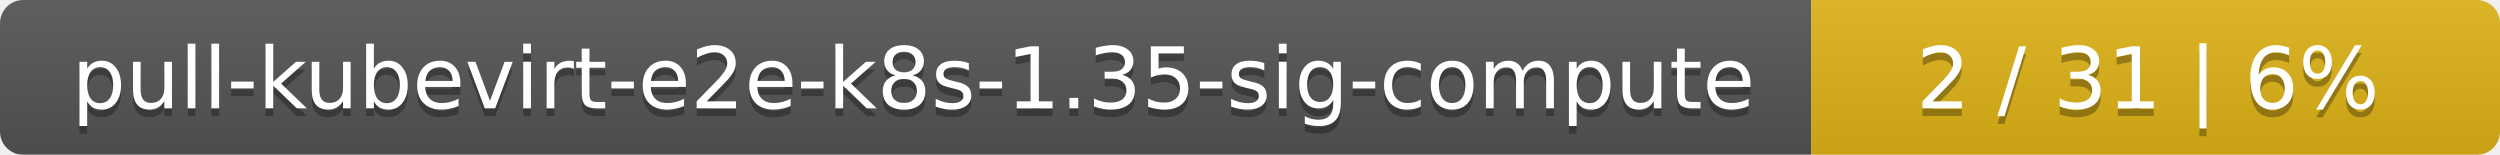
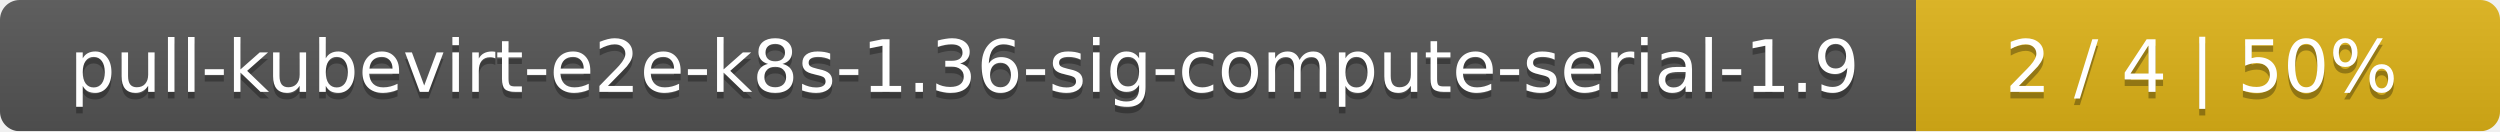
- <svg xmlns="http://www.w3.org/2000/svg" width="323" height="20">
+ <svg xmlns="http://www.w3.org/2000/svg" width="381" height="20">
  <linearGradient id="smooth" x2="0" y2="100%">
    <stop offset="0" stop-color="#bbb" stop-opacity=".1" />
    <stop offset="1" stop-opacity=".1" />
  </linearGradient>
  <mask id="round">
-     <rect width="323" height="20" rx="3" fill="#fff" />
+     <rect width="381" height="20" rx="3" fill="#fff" />
  </mask>
  <g mask="url(#round)">
-     <rect width="234" height="20" fill="#555" />
-     <rect x="234" width="89" height="20" fill="#dfb317" />
-     <rect width="323" height="20" fill="url(#smooth)" />
+     <rect width="292" height="20" fill="#555" />
+     <rect x="292" width="89" height="20" fill="#dfb317" />
+     <rect width="381" height="20" fill="url(#smooth)" />
  </g>
  <g fill="#fff" text-anchor="middle" font-family="DejaVu Sans,Verdana,Geneva,sans-serif" font-size="11">
-     <text x="118" y="15" fill="#010101" fill-opacity=".3">pull-kubevirt-e2e-k8s-1.35-sig-compute</text>
-     <text x="118" y="14">pull-kubevirt-e2e-k8s-1.35-sig-compute</text>
-     <text x="277.5" y="15" fill="#010101" fill-opacity=".3">2 / 31    |    6%</text>
-     <text x="277.5" y="14">2 / 31    |    6%</text>
+     <text x="147" y="15" fill="#010101" fill-opacity=".3">pull-kubevirt-e2e-k8s-1.36-sig-compute-serial-1.9</text>
+     <text x="147" y="14">pull-kubevirt-e2e-k8s-1.36-sig-compute-serial-1.9</text>
+     <text x="335.5" y="15" fill="#010101" fill-opacity=".3">2 / 4    |    50%</text>
+     <text x="335.5" y="14">2 / 4    |    50%</text>
  </g>
</svg>
